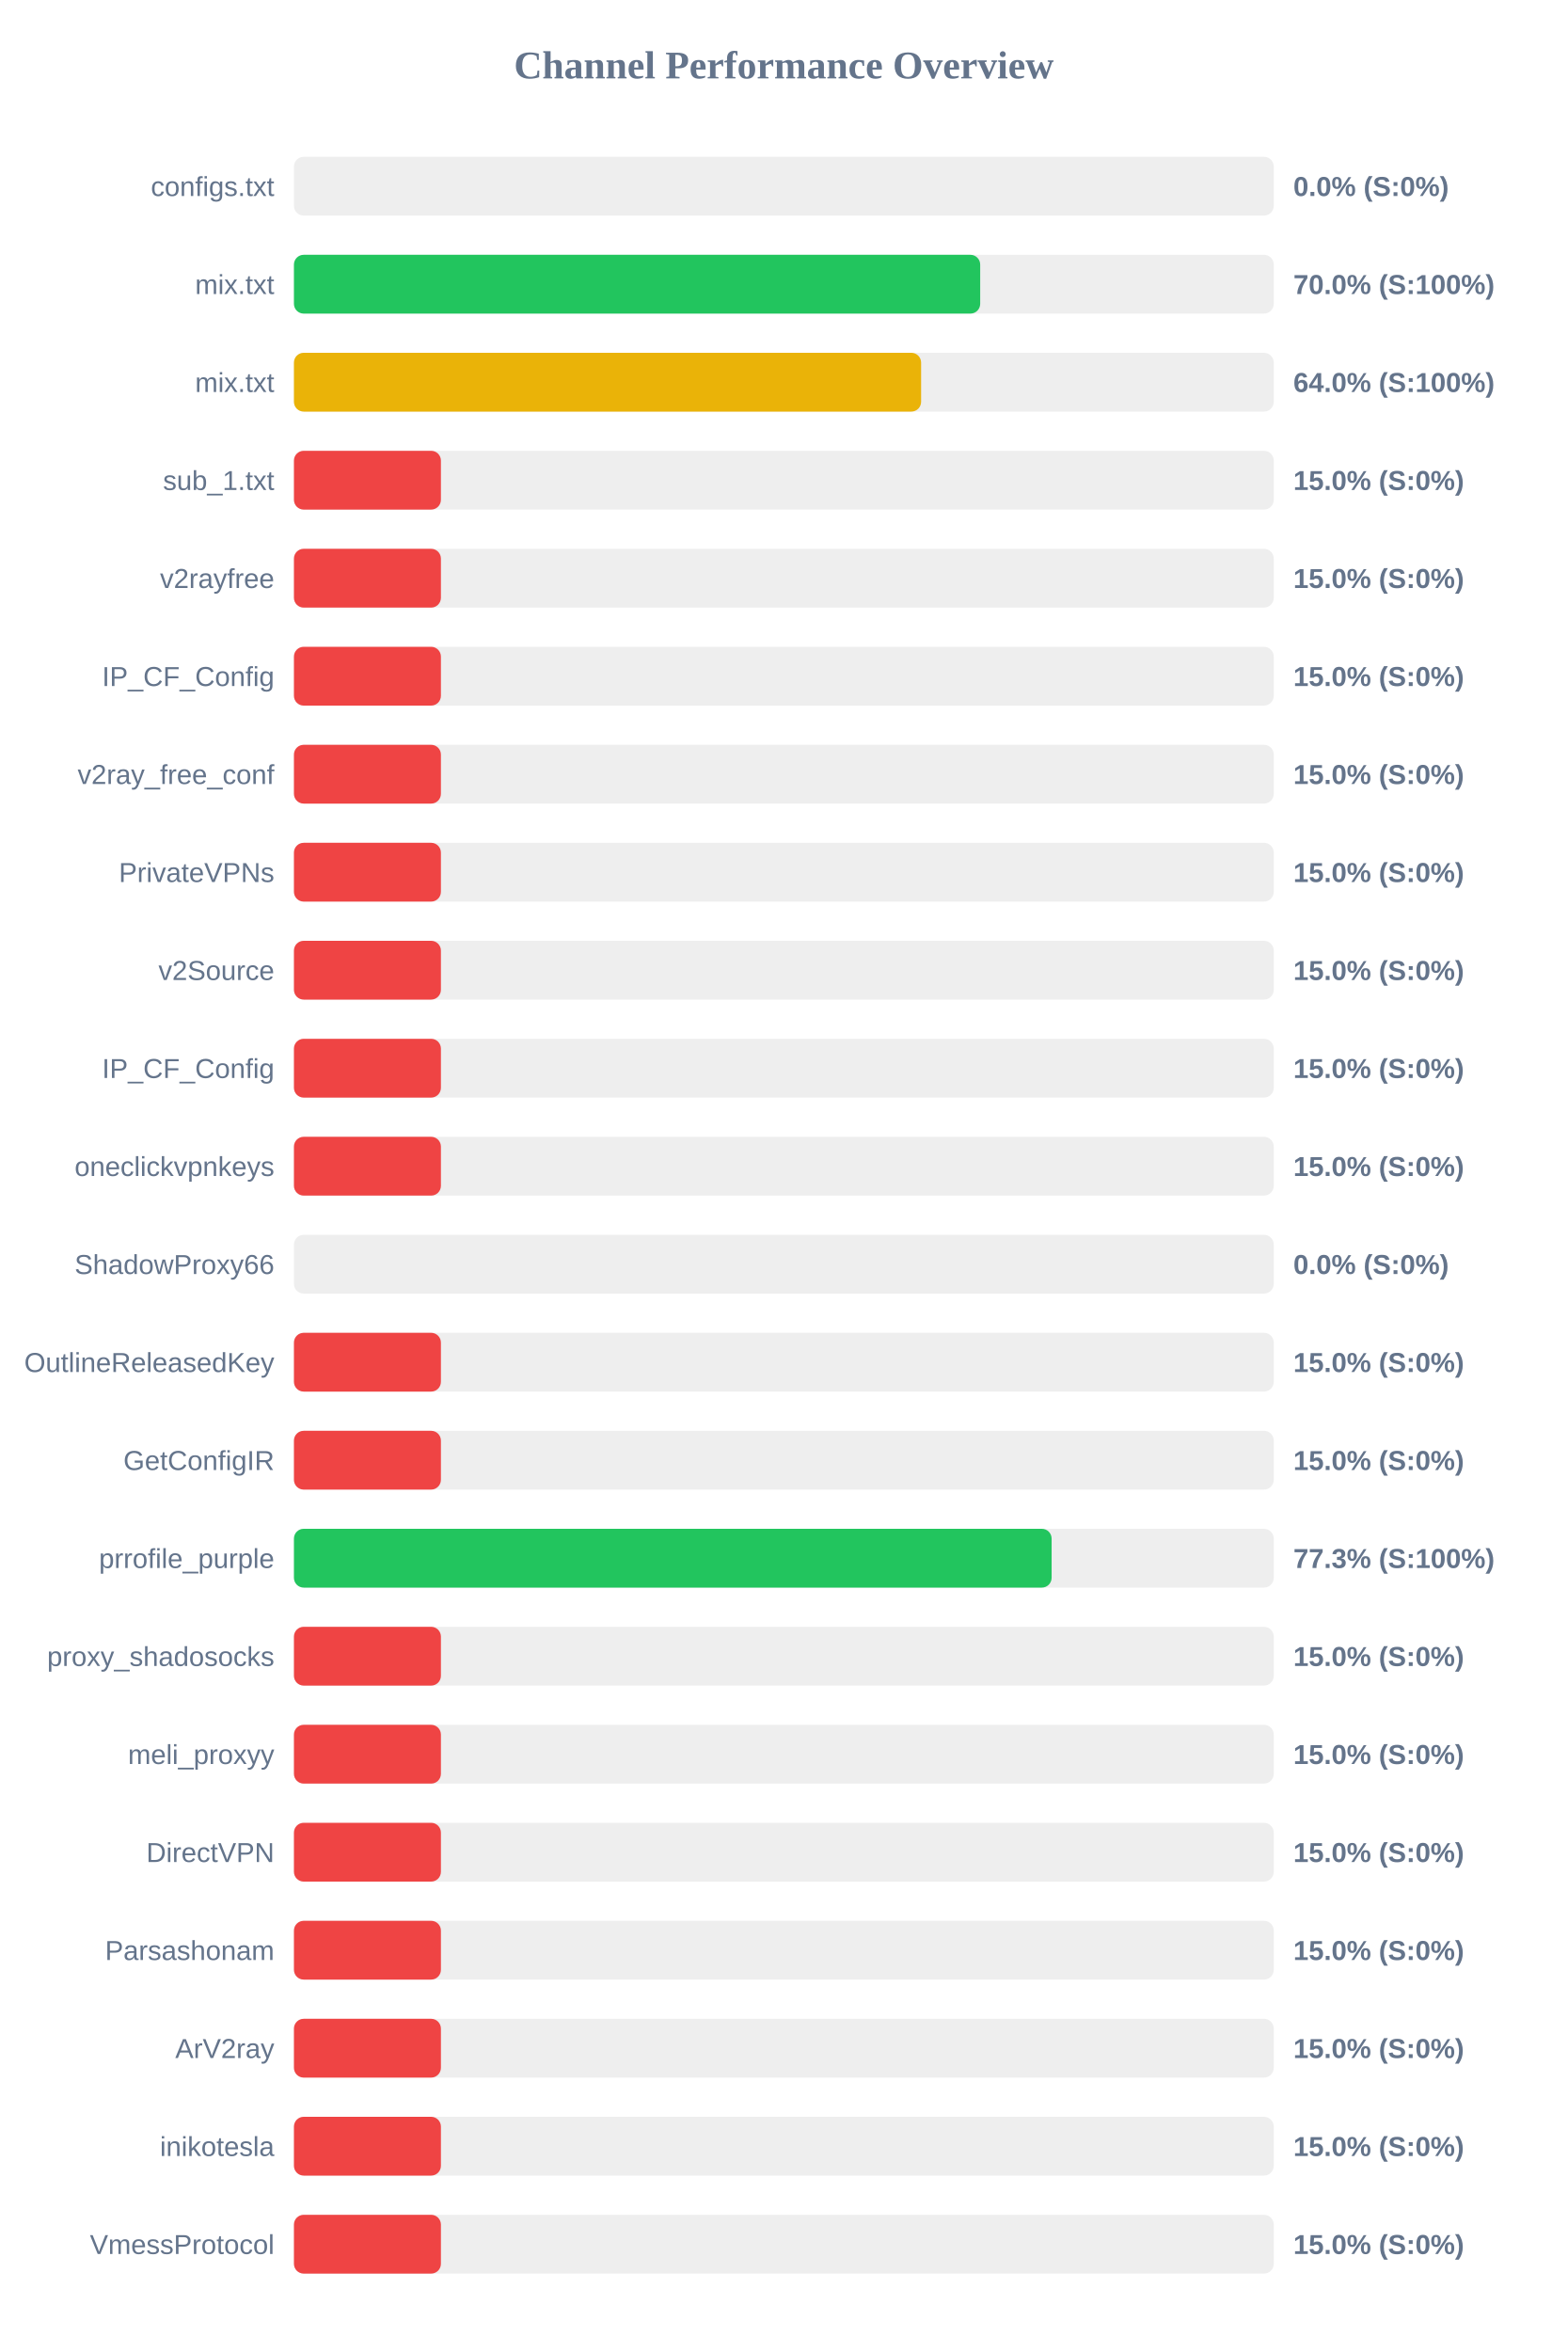
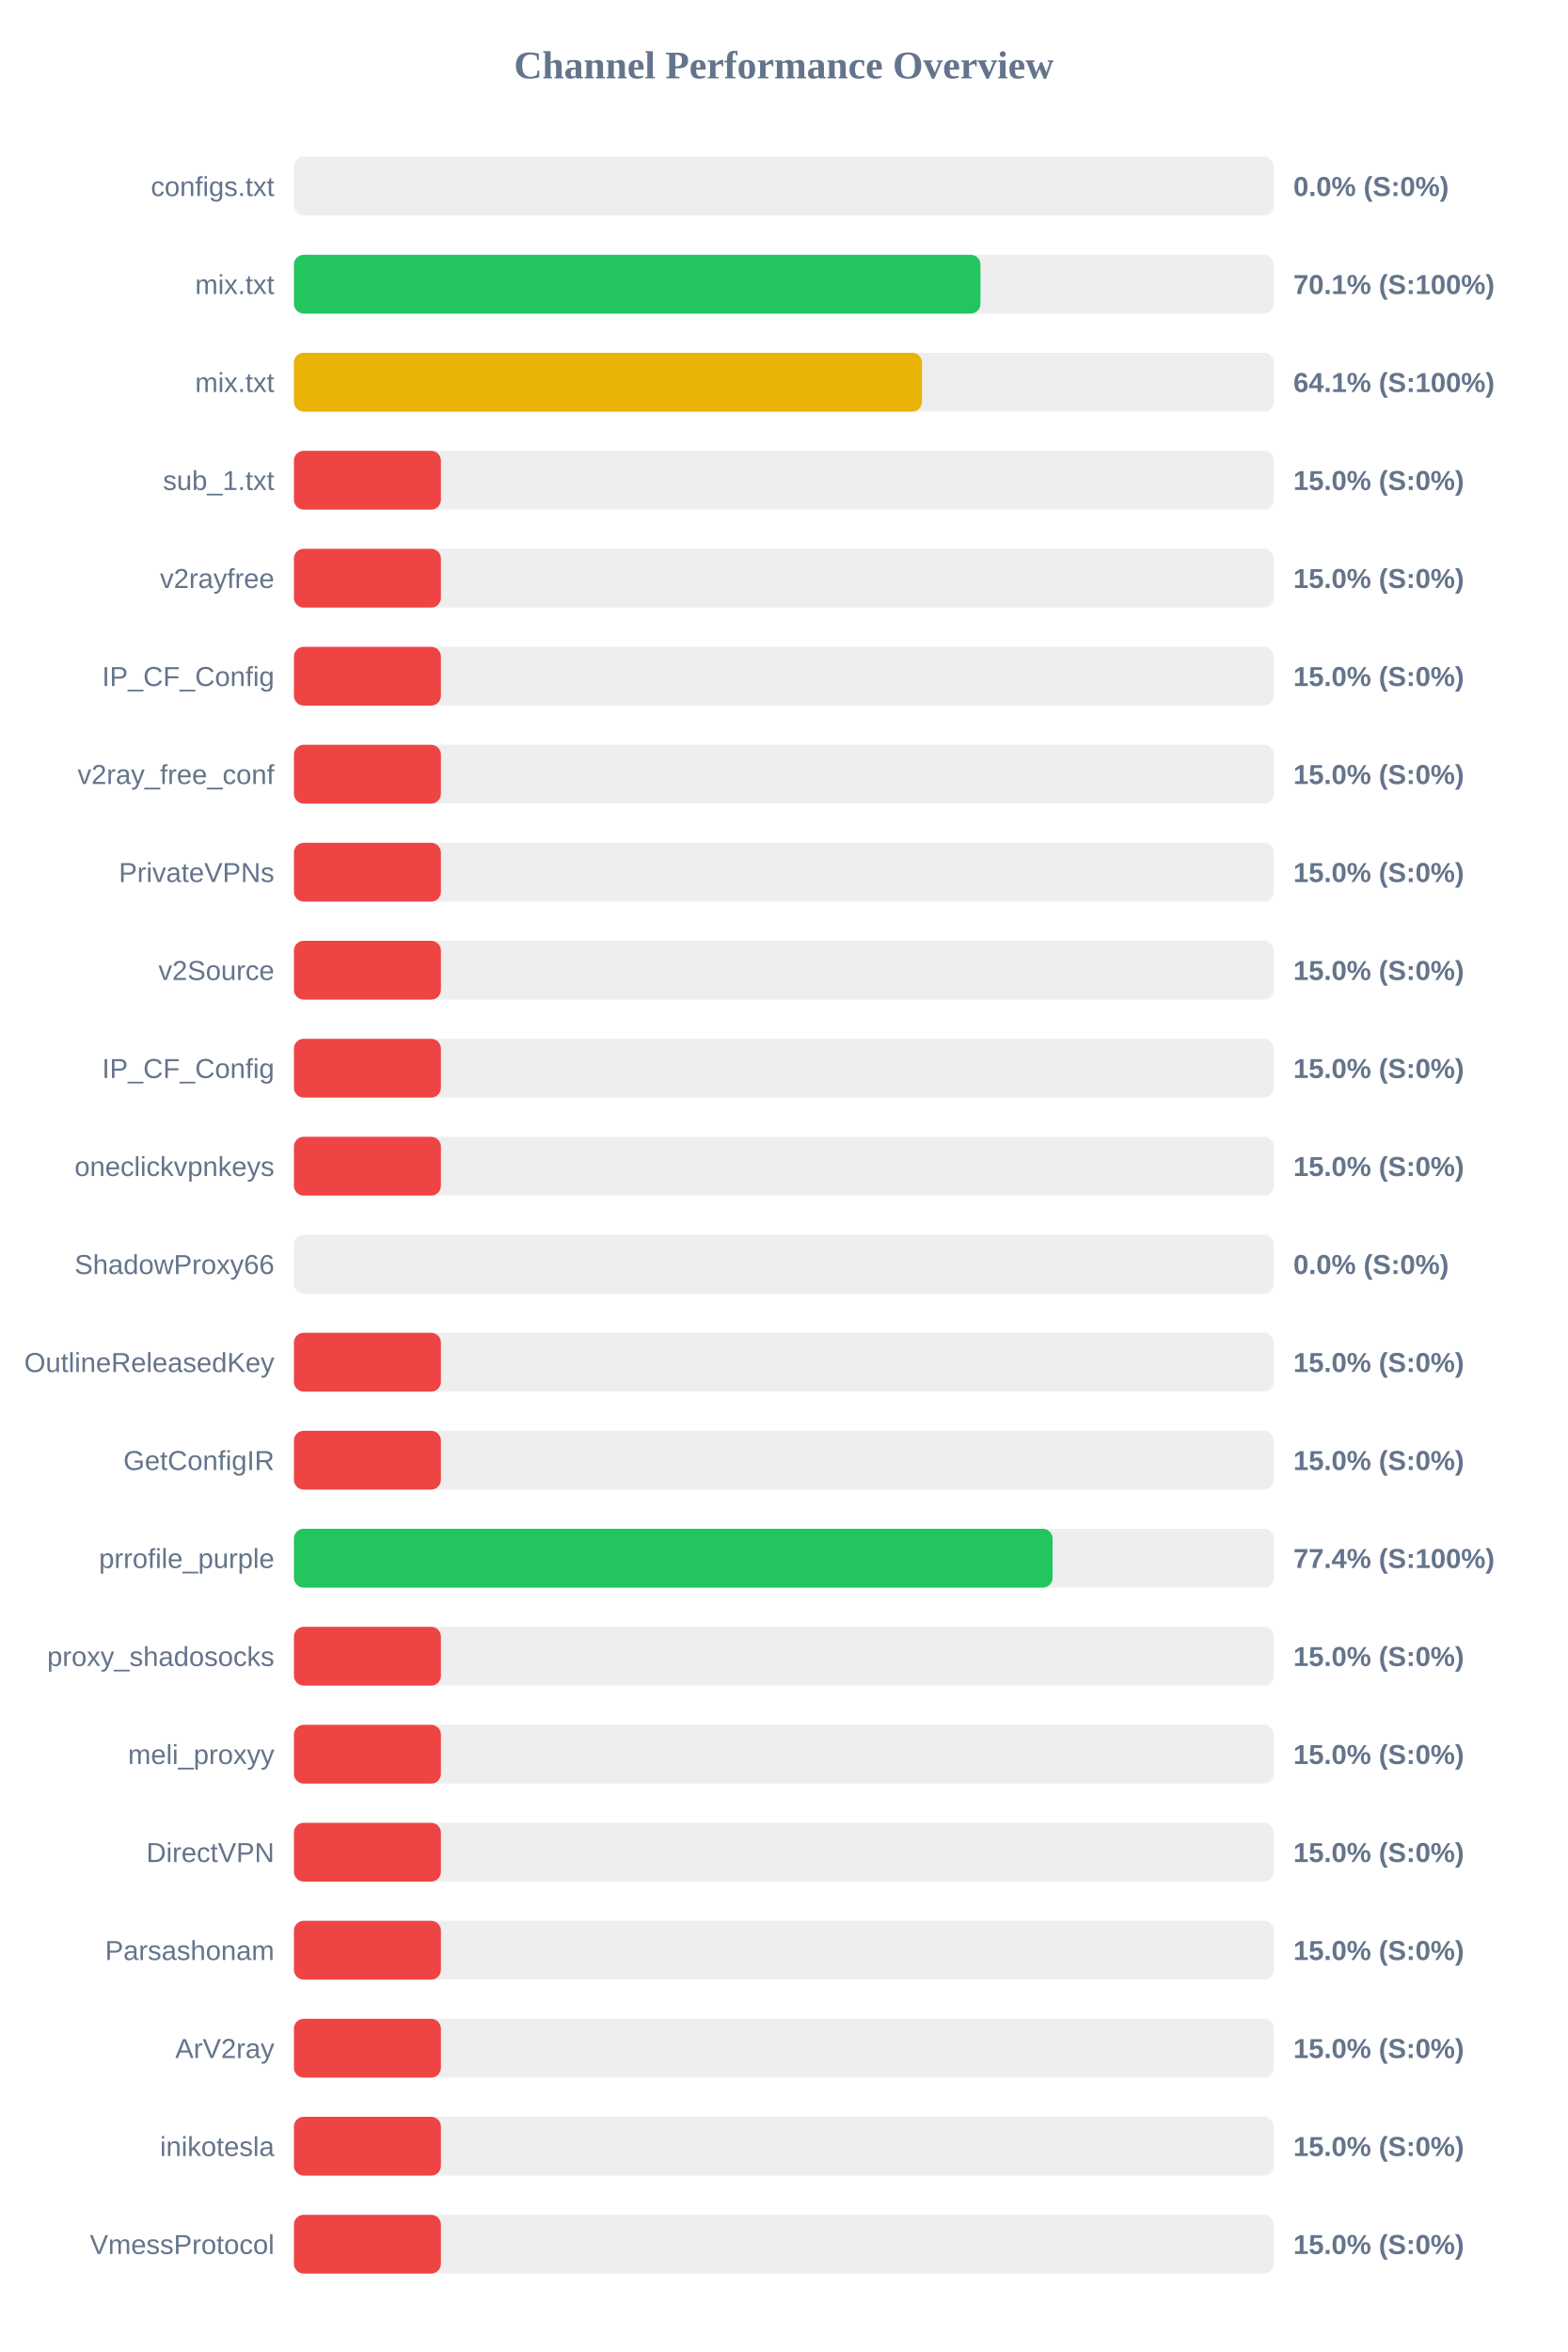
<svg xmlns="http://www.w3.org/2000/svg" width="800" height="1200" version="1.1">
  <style>
        .row { font: 14px Arial; fill: #64748b; }
        .score { font: bold 14px Arial; fill: #64748b; }
    </style>
  <text x="400" y="40" text-anchor="middle" font-size="20px" font-weight="bold" fill="#64748b">Channel Performance Overview</text>
  <rect x="150" y="80" width="500" height="30" fill="#eee" rx="5" />
  <rect x="150" y="80" width="0.0" height="30" fill="#ef4444" rx="5" />
  <text x="140" y="100" text-anchor="end" class="row">configs.txt</text>
  <text x="660" y="100" text-anchor="start" class="score">0.0% (S:0%)</text>
  <rect x="150" y="130" width="500" height="30" fill="#eee" rx="5" />
-   <rect x="150" y="130" width="350.2" height="30" fill="#22c55e" rx="5" />
+   <rect x="150" y="130" width="350.35" height="30" fill="#22c55e" rx="5" />
  <text x="140" y="150" text-anchor="end" class="row">mix.txt</text>
-   <text x="660" y="150" text-anchor="start" class="score">70.0% (S:100%)</text>
+   <text x="660" y="150" text-anchor="start" class="score">70.1% (S:100%)</text>
  <rect x="150" y="180" width="500" height="30" fill="#eee" rx="5" />
-   <rect x="150" y="180" width="320.05" height="30" fill="#eab308" rx="5" />
+   <rect x="150" y="180" width="320.5" height="30" fill="#eab308" rx="5" />
  <text x="140" y="200" text-anchor="end" class="row">mix.txt</text>
-   <text x="660" y="200" text-anchor="start" class="score">64.0% (S:100%)</text>
+   <text x="660" y="200" text-anchor="start" class="score">64.1% (S:100%)</text>
  <rect x="150" y="230" width="500" height="30" fill="#eee" rx="5" />
  <rect x="150" y="230" width="75.0" height="30" fill="#ef4444" rx="5" />
  <text x="140" y="250" text-anchor="end" class="row">sub_1.txt</text>
  <text x="660" y="250" text-anchor="start" class="score">15.0% (S:0%)</text>
  <rect x="150" y="280" width="500" height="30" fill="#eee" rx="5" />
  <rect x="150" y="280" width="75.0" height="30" fill="#ef4444" rx="5" />
  <text x="140" y="300" text-anchor="end" class="row">v2rayfree</text>
  <text x="660" y="300" text-anchor="start" class="score">15.0% (S:0%)</text>
  <rect x="150" y="330" width="500" height="30" fill="#eee" rx="5" />
  <rect x="150" y="330" width="75.0" height="30" fill="#ef4444" rx="5" />
  <text x="140" y="350" text-anchor="end" class="row">IP_CF_Config</text>
  <text x="660" y="350" text-anchor="start" class="score">15.0% (S:0%)</text>
  <rect x="150" y="380" width="500" height="30" fill="#eee" rx="5" />
  <rect x="150" y="380" width="75.0" height="30" fill="#ef4444" rx="5" />
  <text x="140" y="400" text-anchor="end" class="row">v2ray_free_conf</text>
  <text x="660" y="400" text-anchor="start" class="score">15.0% (S:0%)</text>
  <rect x="150" y="430" width="500" height="30" fill="#eee" rx="5" />
  <rect x="150" y="430" width="75.0" height="30" fill="#ef4444" rx="5" />
  <text x="140" y="450" text-anchor="end" class="row">PrivateVPNs</text>
  <text x="660" y="450" text-anchor="start" class="score">15.0% (S:0%)</text>
  <rect x="150" y="480" width="500" height="30" fill="#eee" rx="5" />
  <rect x="150" y="480" width="75.0" height="30" fill="#ef4444" rx="5" />
  <text x="140" y="500" text-anchor="end" class="row">v2Source</text>
  <text x="660" y="500" text-anchor="start" class="score">15.0% (S:0%)</text>
  <rect x="150" y="530" width="500" height="30" fill="#eee" rx="5" />
  <rect x="150" y="530" width="75.0" height="30" fill="#ef4444" rx="5" />
  <text x="140" y="550" text-anchor="end" class="row">IP_CF_Config</text>
  <text x="660" y="550" text-anchor="start" class="score">15.0% (S:0%)</text>
  <rect x="150" y="580" width="500" height="30" fill="#eee" rx="5" />
  <rect x="150" y="580" width="75.0" height="30" fill="#ef4444" rx="5" />
  <text x="140" y="600" text-anchor="end" class="row">oneclickvpnkeys</text>
  <text x="660" y="600" text-anchor="start" class="score">15.0% (S:0%)</text>
  <rect x="150" y="630" width="500" height="30" fill="#eee" rx="5" />
  <rect x="150" y="630" width="0.0" height="30" fill="#ef4444" rx="5" />
  <text x="140" y="650" text-anchor="end" class="row">ShadowProxy66</text>
  <text x="660" y="650" text-anchor="start" class="score">0.0% (S:0%)</text>
  <rect x="150" y="680" width="500" height="30" fill="#eee" rx="5" />
  <rect x="150" y="680" width="75.0" height="30" fill="#ef4444" rx="5" />
  <text x="140" y="700" text-anchor="end" class="row">OutlineReleasedKey</text>
  <text x="660" y="700" text-anchor="start" class="score">15.0% (S:0%)</text>
  <rect x="150" y="730" width="500" height="30" fill="#eee" rx="5" />
  <rect x="150" y="730" width="75.0" height="30" fill="#ef4444" rx="5" />
  <text x="140" y="750" text-anchor="end" class="row">GetConfigIR</text>
  <text x="660" y="750" text-anchor="start" class="score">15.0% (S:0%)</text>
  <rect x="150" y="780" width="500" height="30" fill="#eee" rx="5" />
-   <rect x="150" y="780" width="386.65" height="30" fill="#22c55e" rx="5" />
+   <rect x="150" y="780" width="387.15" height="30" fill="#22c55e" rx="5" />
  <text x="140" y="800" text-anchor="end" class="row">prrofile_purple</text>
-   <text x="660" y="800" text-anchor="start" class="score">77.3% (S:100%)</text>
+   <text x="660" y="800" text-anchor="start" class="score">77.4% (S:100%)</text>
  <rect x="150" y="830" width="500" height="30" fill="#eee" rx="5" />
  <rect x="150" y="830" width="75.0" height="30" fill="#ef4444" rx="5" />
  <text x="140" y="850" text-anchor="end" class="row">proxy_shadosocks</text>
  <text x="660" y="850" text-anchor="start" class="score">15.0% (S:0%)</text>
  <rect x="150" y="880" width="500" height="30" fill="#eee" rx="5" />
  <rect x="150" y="880" width="75.0" height="30" fill="#ef4444" rx="5" />
  <text x="140" y="900" text-anchor="end" class="row">meli_proxyy</text>
  <text x="660" y="900" text-anchor="start" class="score">15.0% (S:0%)</text>
  <rect x="150" y="930" width="500" height="30" fill="#eee" rx="5" />
  <rect x="150" y="930" width="75.0" height="30" fill="#ef4444" rx="5" />
  <text x="140" y="950" text-anchor="end" class="row">DirectVPN</text>
  <text x="660" y="950" text-anchor="start" class="score">15.0% (S:0%)</text>
  <rect x="150" y="980" width="500" height="30" fill="#eee" rx="5" />
  <rect x="150" y="980" width="75.0" height="30" fill="#ef4444" rx="5" />
  <text x="140" y="1000" text-anchor="end" class="row">Parsashonam</text>
  <text x="660" y="1000" text-anchor="start" class="score">15.0% (S:0%)</text>
  <rect x="150" y="1030" width="500" height="30" fill="#eee" rx="5" />
  <rect x="150" y="1030" width="75.0" height="30" fill="#ef4444" rx="5" />
  <text x="140" y="1050" text-anchor="end" class="row">ArV2ray</text>
  <text x="660" y="1050" text-anchor="start" class="score">15.0% (S:0%)</text>
  <rect x="150" y="1080" width="500" height="30" fill="#eee" rx="5" />
  <rect x="150" y="1080" width="75.0" height="30" fill="#ef4444" rx="5" />
  <text x="140" y="1100" text-anchor="end" class="row">inikotesla</text>
  <text x="660" y="1100" text-anchor="start" class="score">15.0% (S:0%)</text>
  <rect x="150" y="1130" width="500" height="30" fill="#eee" rx="5" />
  <rect x="150" y="1130" width="75.0" height="30" fill="#ef4444" rx="5" />
  <text x="140" y="1150" text-anchor="end" class="row">VmessProtocol</text>
  <text x="660" y="1150" text-anchor="start" class="score">15.0% (S:0%)</text>
</svg>
